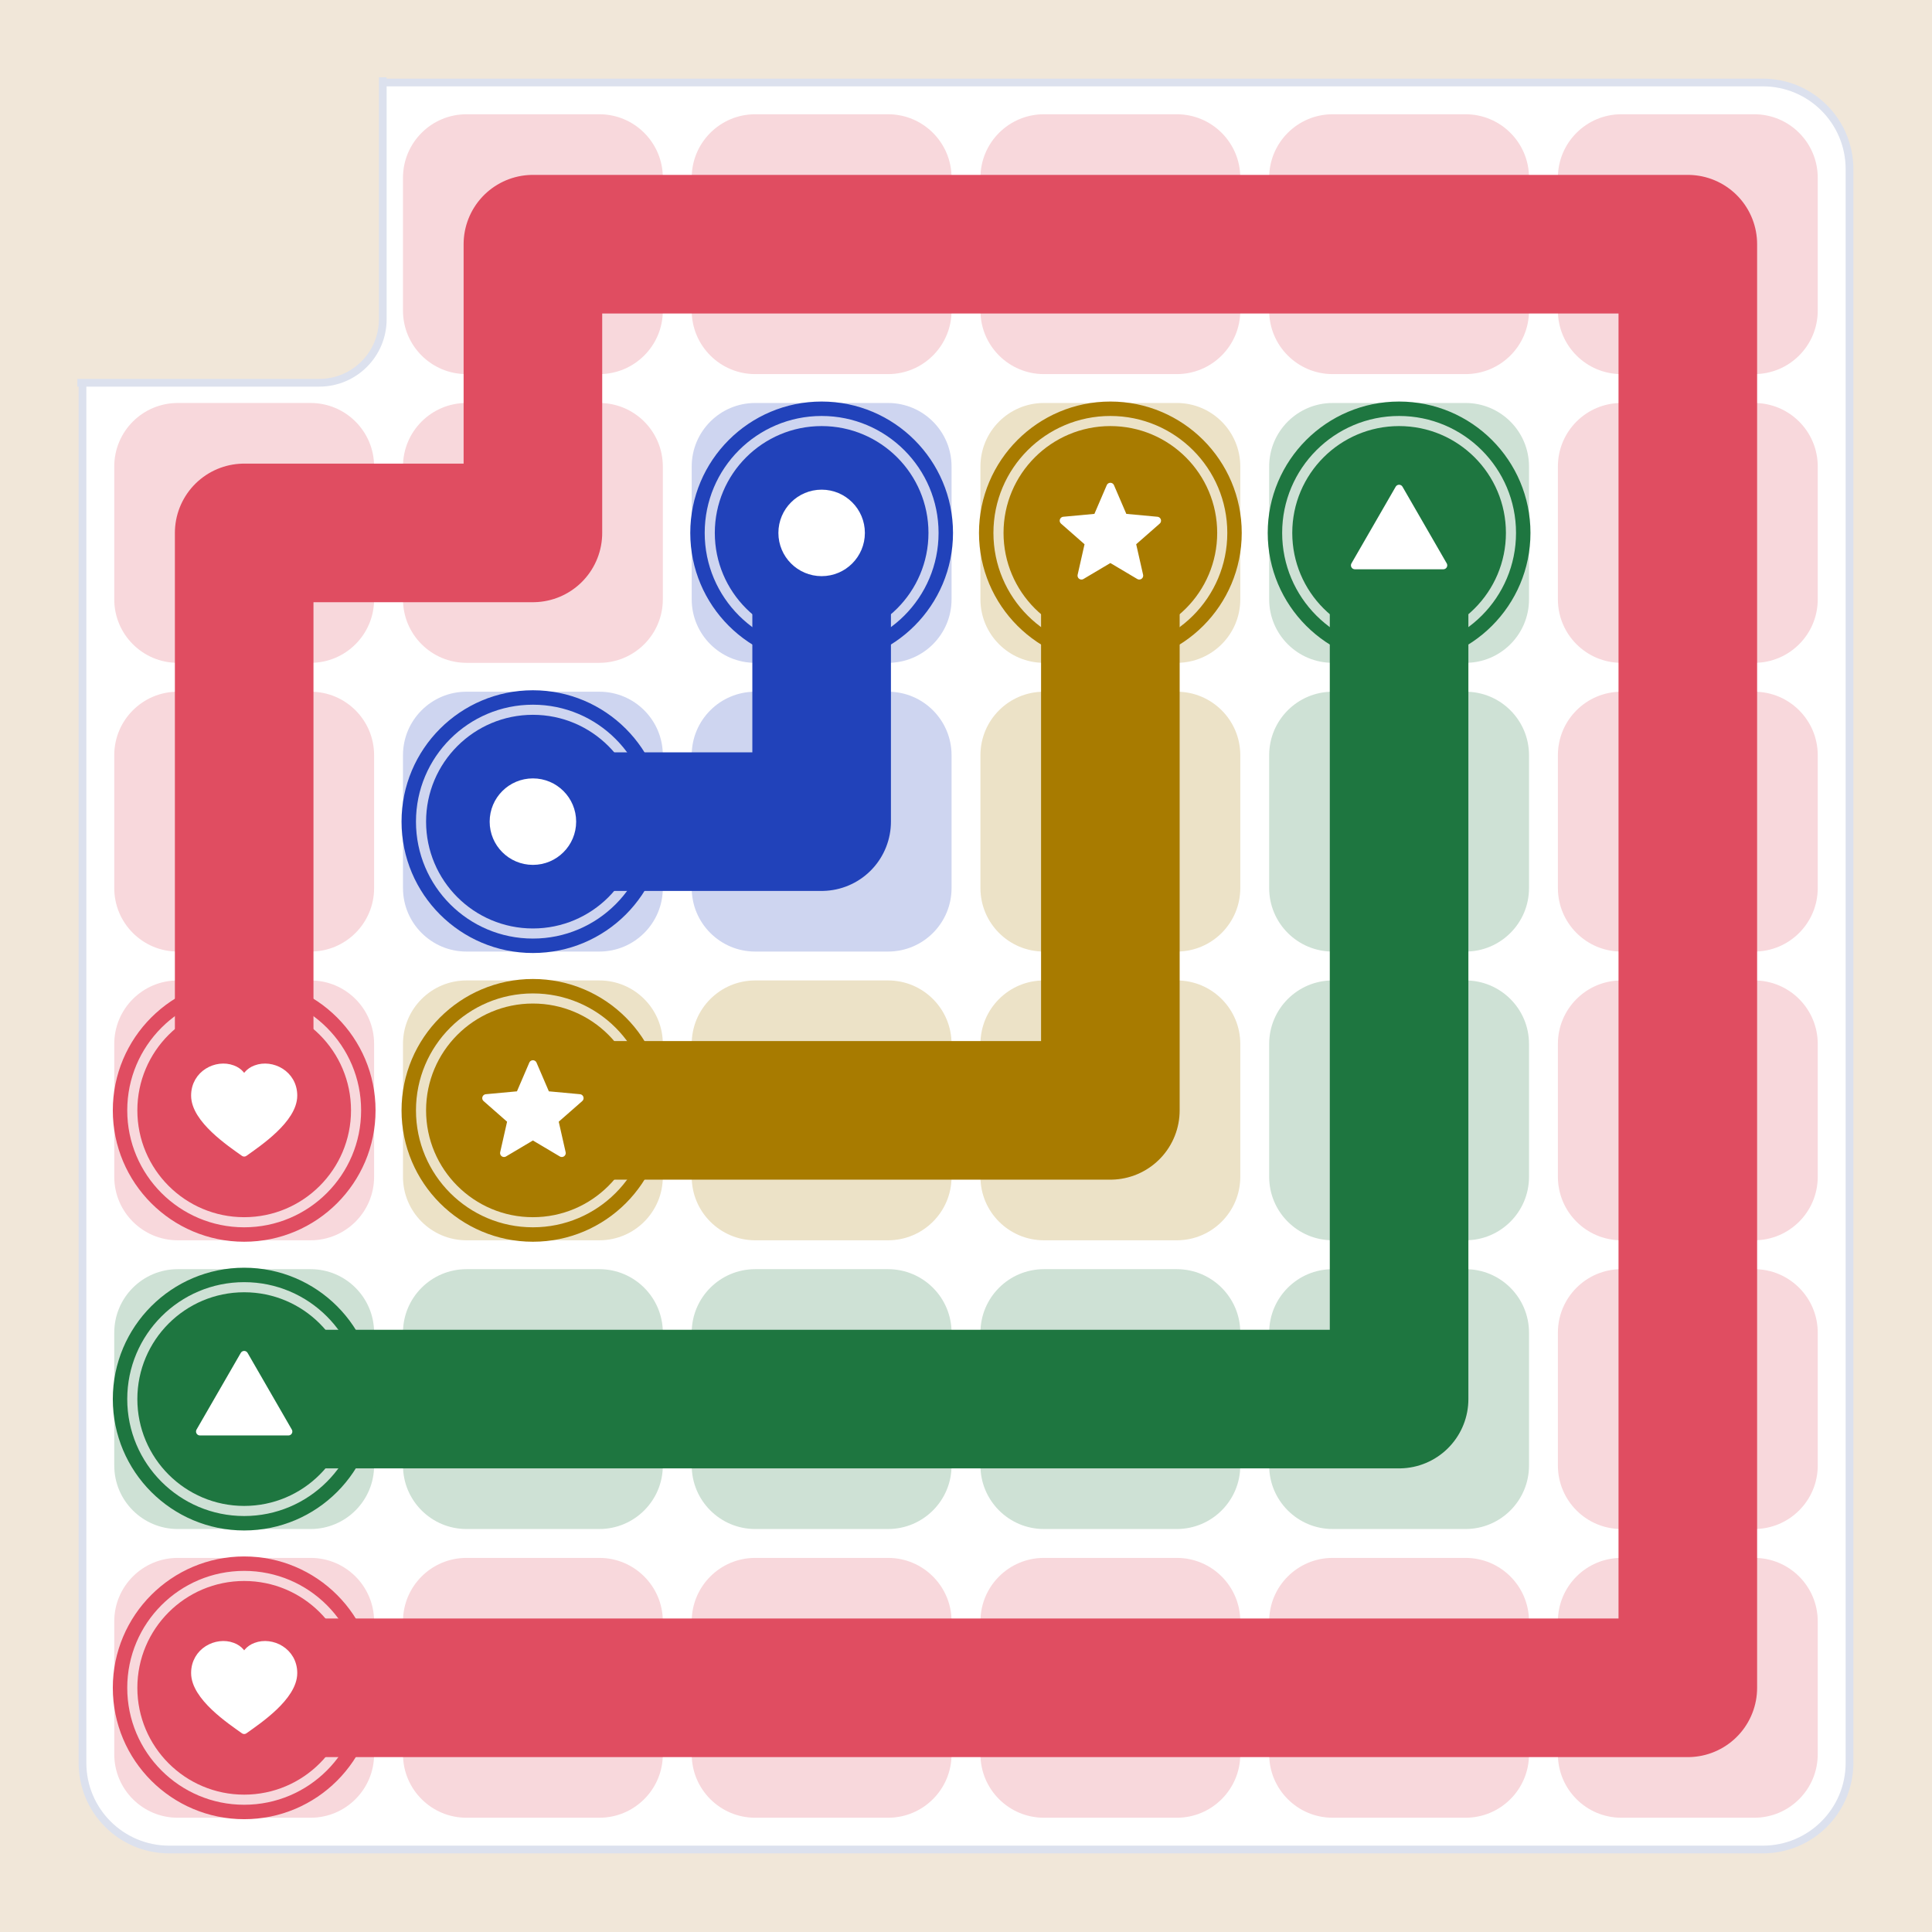
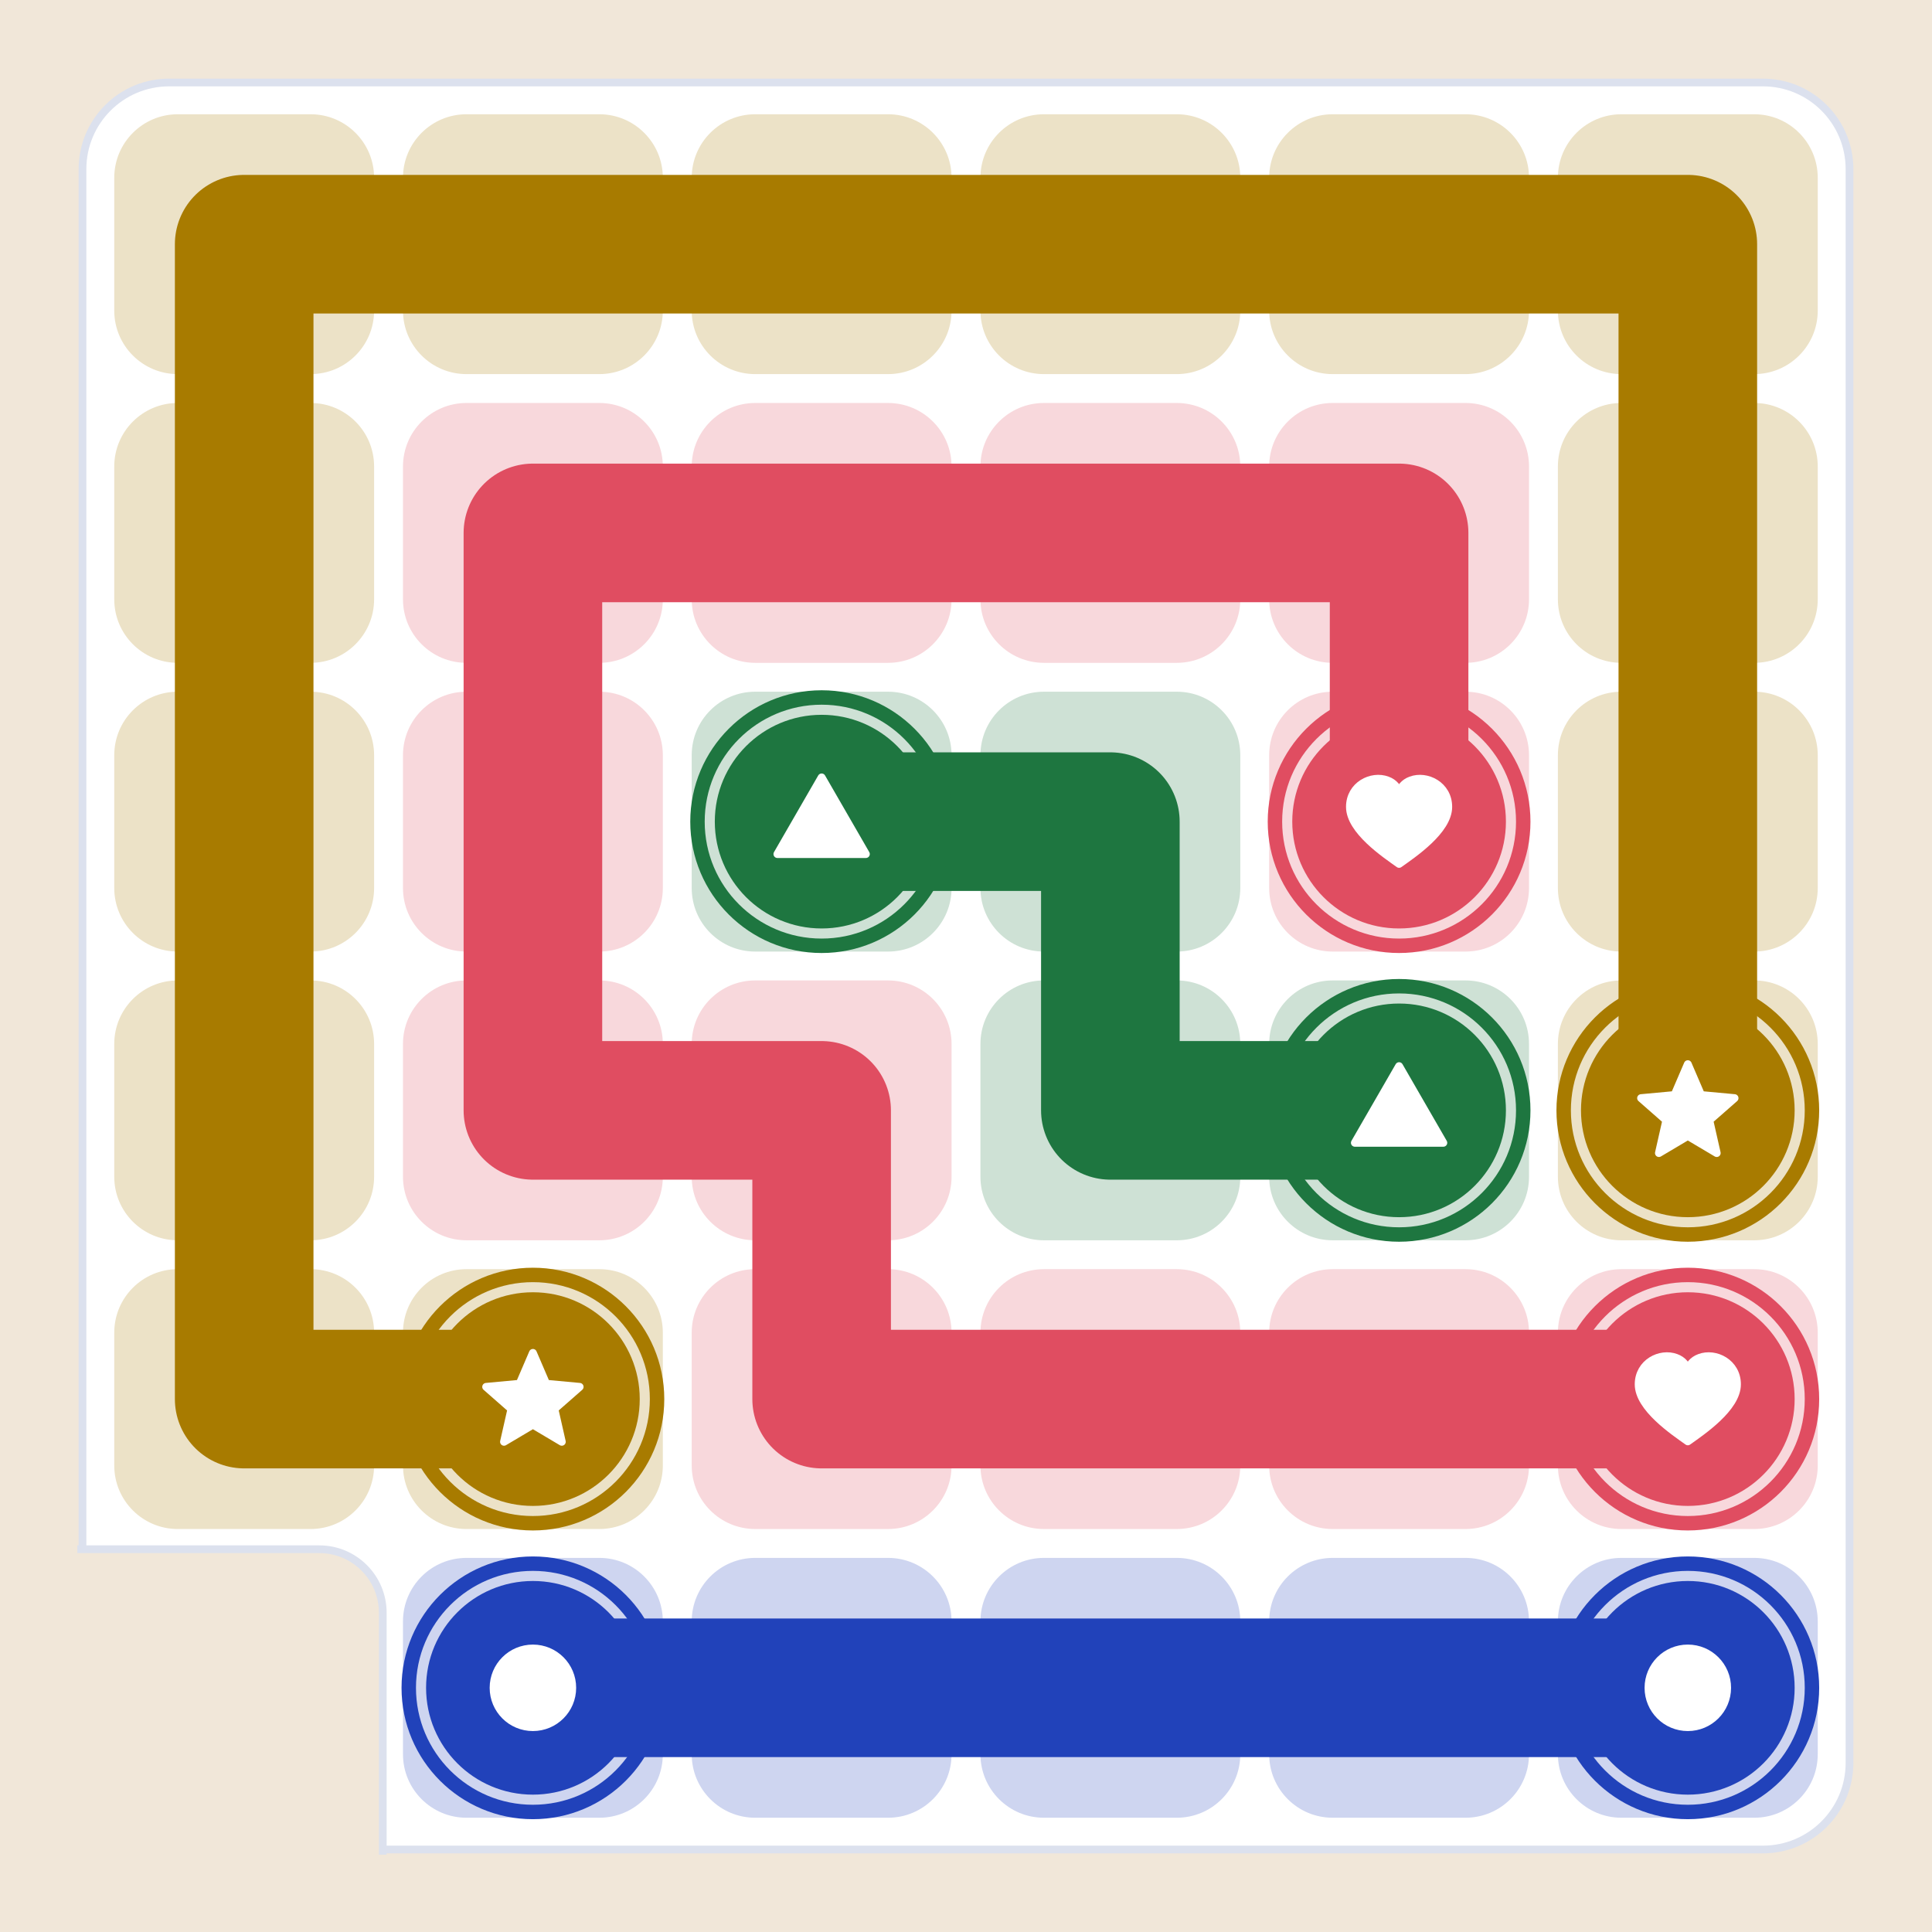
<svg xmlns="http://www.w3.org/2000/svg" width="374.72" height="374.72" viewBox="0 0 374.72 374.72">
  <rect width="374.72" height="374.72" fill="#F1E7D9" />
  <clipPath id="m28c">
    <rect x="15" y="15" width="344.72" height="344.72" rx="17.8" />
  </clipPath>
  <rect x="16" y="16" width="342.72" height="342.72" rx="16.8" fill="#FFFFFF" stroke="#DCE1EE" stroke-width="1.5" />
  <g clip-path="url(#m28c)">
-     <rect x="0.68" y="0.68" width="73.56" height="73.56" rx="12.32" fill="#F1E7D9" stroke="#DCE1EE" stroke-width="1.5" />
-     <rect x="78.16" y="22.16" width="50.4" height="50.4" rx="12.32" fill="#F8D8DC" />
-     <rect x="134.16" y="22.16" width="50.4" height="50.4" rx="12.32" fill="#F8D8DC" />
-     <rect x="190.16" y="22.16" width="50.4" height="50.4" rx="12.32" fill="#F8D8DC" />
-     <rect x="246.16" y="22.16" width="50.4" height="50.4" rx="12.32" fill="#F8D8DC" />
-     <rect x="302.16" y="22.16" width="50.4" height="50.4" rx="12.32" fill="#F8D8DC" />
-     <rect x="22.16" y="78.16" width="50.4" height="50.4" rx="12.32" fill="#F8D8DC" />
+     <rect x="22.16" y="22.16" width="50.4" height="50.4" rx="12.32" fill="#ECE2C7" />
+     <rect x="78.16" y="22.16" width="50.4" height="50.4" rx="12.32" fill="#ECE2C7" />
+     <rect x="134.16" y="22.16" width="50.4" height="50.4" rx="12.32" fill="#ECE2C7" />
+     <rect x="190.16" y="22.16" width="50.4" height="50.4" rx="12.32" fill="#ECE2C7" />
+     <rect x="246.16" y="22.16" width="50.4" height="50.4" rx="12.32" fill="#ECE2C7" />
+     <rect x="302.16" y="22.16" width="50.4" height="50.4" rx="12.32" fill="#ECE2C7" />
+     <rect x="22.16" y="78.16" width="50.4" height="50.4" rx="12.32" fill="#ECE2C7" />
    <rect x="78.16" y="78.16" width="50.4" height="50.4" rx="12.32" fill="#F8D8DC" />
-     <rect x="134.16" y="78.16" width="50.4" height="50.4" rx="12.32" fill="#CED5F0" />
-     <rect x="190.16" y="78.16" width="50.4" height="50.4" rx="12.32" fill="#ECE2C7" />
-     <rect x="246.16" y="78.16" width="50.4" height="50.4" rx="12.32" fill="#CEE1D5" />
-     <rect x="302.16" y="78.16" width="50.4" height="50.4" rx="12.32" fill="#F8D8DC" />
-     <rect x="22.16" y="134.16" width="50.4" height="50.4" rx="12.32" fill="#F8D8DC" />
-     <rect x="78.16" y="134.16" width="50.4" height="50.4" rx="12.32" fill="#CED5F0" />
-     <rect x="134.16" y="134.16" width="50.4" height="50.4" rx="12.32" fill="#CED5F0" />
-     <rect x="190.16" y="134.16" width="50.4" height="50.4" rx="12.32" fill="#ECE2C7" />
-     <rect x="246.16" y="134.16" width="50.4" height="50.4" rx="12.32" fill="#CEE1D5" />
-     <rect x="302.16" y="134.16" width="50.4" height="50.4" rx="12.32" fill="#F8D8DC" />
-     <rect x="22.16" y="190.16" width="50.4" height="50.4" rx="12.32" fill="#F8D8DC" />
-     <rect x="78.16" y="190.16" width="50.4" height="50.4" rx="12.32" fill="#ECE2C7" />
-     <rect x="134.16" y="190.16" width="50.4" height="50.4" rx="12.32" fill="#ECE2C7" />
-     <rect x="190.16" y="190.16" width="50.4" height="50.4" rx="12.32" fill="#ECE2C7" />
+     <rect x="134.16" y="78.16" width="50.4" height="50.4" rx="12.32" fill="#F8D8DC" />
+     <rect x="190.16" y="78.16" width="50.4" height="50.4" rx="12.32" fill="#F8D8DC" />
+     <rect x="246.16" y="78.16" width="50.4" height="50.4" rx="12.32" fill="#F8D8DC" />
+     <rect x="302.16" y="78.16" width="50.4" height="50.4" rx="12.32" fill="#ECE2C7" />
+     <rect x="22.16" y="134.16" width="50.4" height="50.4" rx="12.32" fill="#ECE2C7" />
+     <rect x="78.16" y="134.16" width="50.4" height="50.4" rx="12.32" fill="#F8D8DC" />
+     <rect x="134.16" y="134.16" width="50.4" height="50.4" rx="12.32" fill="#CEE1D5" />
+     <rect x="190.16" y="134.16" width="50.4" height="50.4" rx="12.32" fill="#CEE1D5" />
+     <rect x="246.16" y="134.16" width="50.4" height="50.4" rx="12.32" fill="#F8D8DC" />
+     <rect x="302.16" y="134.16" width="50.4" height="50.4" rx="12.32" fill="#ECE2C7" />
+     <rect x="22.16" y="190.16" width="50.4" height="50.4" rx="12.32" fill="#ECE2C7" />
+     <rect x="78.16" y="190.16" width="50.4" height="50.4" rx="12.32" fill="#F8D8DC" />
+     <rect x="134.16" y="190.16" width="50.4" height="50.4" rx="12.32" fill="#F8D8DC" />
+     <rect x="190.16" y="190.16" width="50.4" height="50.4" rx="12.32" fill="#CEE1D5" />
    <rect x="246.16" y="190.16" width="50.4" height="50.4" rx="12.32" fill="#CEE1D5" />
-     <rect x="302.16" y="190.16" width="50.4" height="50.4" rx="12.32" fill="#F8D8DC" />
-     <rect x="22.16" y="246.16" width="50.4" height="50.4" rx="12.32" fill="#CEE1D5" />
-     <rect x="78.16" y="246.16" width="50.4" height="50.4" rx="12.32" fill="#CEE1D5" />
-     <rect x="134.16" y="246.16" width="50.4" height="50.4" rx="12.32" fill="#CEE1D5" />
-     <rect x="190.16" y="246.16" width="50.4" height="50.4" rx="12.32" fill="#CEE1D5" />
-     <rect x="246.16" y="246.16" width="50.4" height="50.4" rx="12.32" fill="#CEE1D5" />
+     <rect x="302.16" y="190.16" width="50.4" height="50.4" rx="12.32" fill="#ECE2C7" />
+     <rect x="22.16" y="246.16" width="50.4" height="50.4" rx="12.32" fill="#ECE2C7" />
+     <rect x="78.16" y="246.16" width="50.4" height="50.4" rx="12.32" fill="#ECE2C7" />
+     <rect x="134.16" y="246.16" width="50.4" height="50.4" rx="12.32" fill="#F8D8DC" />
+     <rect x="190.16" y="246.16" width="50.4" height="50.4" rx="12.32" fill="#F8D8DC" />
+     <rect x="246.16" y="246.16" width="50.4" height="50.4" rx="12.32" fill="#F8D8DC" />
    <rect x="302.16" y="246.16" width="50.4" height="50.4" rx="12.32" fill="#F8D8DC" />
-     <rect x="22.16" y="302.16" width="50.4" height="50.4" rx="12.32" fill="#F8D8DC" />
-     <rect x="78.16" y="302.16" width="50.4" height="50.4" rx="12.32" fill="#F8D8DC" />
-     <rect x="134.16" y="302.16" width="50.4" height="50.4" rx="12.32" fill="#F8D8DC" />
-     <rect x="190.16" y="302.16" width="50.4" height="50.4" rx="12.32" fill="#F8D8DC" />
-     <rect x="246.16" y="302.16" width="50.4" height="50.4" rx="12.32" fill="#F8D8DC" />
-     <rect x="302.16" y="302.16" width="50.4" height="50.4" rx="12.32" fill="#F8D8DC" />
-     <polyline points="47.36,327.36 103.36,327.36 159.36,327.36 215.36,327.36 271.36,327.36 327.36,327.36 327.36,271.36 327.36,215.36 327.36,159.36 327.36,103.36 327.36,47.36 271.36,47.36 215.36,47.36 159.36,47.36 103.36,47.36 103.36,103.36 47.36,103.36 47.36,159.36 47.36,215.36" fill="none" stroke="#E04D61" stroke-width="26.88" stroke-linecap="round" stroke-linejoin="round" />
-     <polyline points="103.36,159.36 159.36,159.36 159.36,103.36" fill="none" stroke="#2142BA" stroke-width="26.88" stroke-linecap="round" stroke-linejoin="round" />
-     <polyline points="215.36,103.36 215.36,159.36 215.36,215.36 159.36,215.36 103.36,215.36" fill="none" stroke="#A87B00" stroke-width="26.88" stroke-linecap="round" stroke-linejoin="round" />
-     <polyline points="47.36,271.36 103.36,271.36 159.36,271.36 215.36,271.36 271.36,271.36 271.36,215.36 271.36,159.36 271.36,103.36" fill="none" stroke="#1E7640" stroke-width="26.88" stroke-linecap="round" stroke-linejoin="round" />
-     <circle cx="47.36" cy="327.36" r="24.08" fill="none" stroke="#E04D61" stroke-width="2.8" />
-     <circle cx="47.36" cy="327.36" r="20.72" fill="#E04D61" />
-     <path d="M0 0.86 C-0.28 0.66 -1 0.18 -1 -0.30 C-1 -0.74 -0.56 -0.96 -0.24 -0.84 C-0.10 -0.79 -0.02 -0.68 0 -0.58 C0.02 -0.68 0.10 -0.79 0.24 -0.84 C0.56 -0.96 1 -0.74 1 -0.30 C1 0.18 0.28 0.66 0 0.86 Z" transform="translate(47.36 327.36) scale(9.531)" fill="#FFFFFF" stroke="#FFFFFF" stroke-width="0.16" stroke-linejoin="round" />
-     <circle cx="47.36" cy="215.36" r="24.08" fill="none" stroke="#E04D61" stroke-width="2.8" />
-     <circle cx="47.36" cy="215.36" r="20.72" fill="#E04D61" />
-     <path d="M0 0.86 C-0.28 0.66 -1 0.18 -1 -0.30 C-1 -0.74 -0.56 -0.96 -0.24 -0.84 C-0.10 -0.79 -0.02 -0.68 0 -0.58 C0.02 -0.68 0.10 -0.79 0.24 -0.84 C0.56 -0.96 1 -0.74 1 -0.30 C1 0.18 0.28 0.66 0 0.86 Z" transform="translate(47.36 215.36) scale(9.531)" fill="#FFFFFF" stroke="#FFFFFF" stroke-width="0.16" stroke-linejoin="round" />
-     <circle cx="103.36" cy="159.36" r="24.08" fill="none" stroke="#2142BA" stroke-width="2.8" />
-     <circle cx="103.36" cy="159.36" r="20.72" fill="#2142BA" />
-     <path d="M0 -0.80 A0.80 0.80 0 1 1 0 0.80 A0.80 0.80 0 1 1 0 -0.80 Z" transform="translate(103.36 159.36) scale(9.531)" fill="#FFFFFF" stroke="#FFFFFF" stroke-width="0.16" stroke-linejoin="round" />
-     <circle cx="159.36" cy="103.36" r="24.08" fill="none" stroke="#2142BA" stroke-width="2.8" />
-     <circle cx="159.36" cy="103.36" r="20.72" fill="#2142BA" />
-     <path d="M0 -0.80 A0.80 0.80 0 1 1 0 0.80 A0.80 0.80 0 1 1 0 -0.80 Z" transform="translate(159.36 103.36) scale(9.531)" fill="#FFFFFF" stroke="#FFFFFF" stroke-width="0.16" stroke-linejoin="round" />
-     <circle cx="215.36" cy="103.36" r="24.08" fill="none" stroke="#A87B00" stroke-width="2.8" />
-     <circle cx="215.36" cy="103.36" r="20.72" fill="#A87B00" />
-     <path d="M0 -0.94 L0.27 -0.312 L0.951 -0.249 L0.437 0.202 L0.588 0.869 L0 0.52 L-0.588 0.869 L-0.437 0.202 L-0.951 -0.249 L-0.27 -0.312 Z" transform="translate(215.36 103.36) scale(9.531)" fill="#FFFFFF" stroke="#FFFFFF" stroke-width="0.16" stroke-linejoin="round" />
-     <circle cx="103.36" cy="215.36" r="24.08" fill="none" stroke="#A87B00" stroke-width="2.8" />
-     <circle cx="103.36" cy="215.36" r="20.72" fill="#A87B00" />
-     <path d="M0 -0.94 L0.27 -0.312 L0.951 -0.249 L0.437 0.202 L0.588 0.869 L0 0.52 L-0.588 0.869 L-0.437 0.202 L-0.951 -0.249 L-0.27 -0.312 Z" transform="translate(103.36 215.36) scale(9.531)" fill="#FFFFFF" stroke="#FFFFFF" stroke-width="0.16" stroke-linejoin="round" />
-     <circle cx="47.36" cy="271.36" r="24.08" fill="none" stroke="#1E7640" stroke-width="2.8" />
-     <circle cx="47.36" cy="271.36" r="20.72" fill="#1E7640" />
-     <path d="M0 -0.90 L0.90 0.66 L-0.90 0.66 Z" transform="translate(47.36 271.36) scale(9.531)" fill="#FFFFFF" stroke="#FFFFFF" stroke-width="0.16" stroke-linejoin="round" />
-     <circle cx="271.36" cy="103.36" r="24.08" fill="none" stroke="#1E7640" stroke-width="2.8" />
-     <circle cx="271.36" cy="103.36" r="20.72" fill="#1E7640" />
-     <path d="M0 -0.90 L0.90 0.66 L-0.90 0.66 Z" transform="translate(271.36 103.36) scale(9.531)" fill="#FFFFFF" stroke="#FFFFFF" stroke-width="0.16" stroke-linejoin="round" />
+     <rect x="0.68" y="300.48" width="73.56" height="73.56" rx="12.32" fill="#F1E7D9" stroke="#DCE1EE" stroke-width="1.5" />
+     <rect x="78.16" y="302.16" width="50.4" height="50.4" rx="12.32" fill="#CED5F0" />
+     <rect x="134.16" y="302.16" width="50.4" height="50.4" rx="12.32" fill="#CED5F0" />
+     <rect x="190.16" y="302.16" width="50.4" height="50.4" rx="12.32" fill="#CED5F0" />
+     <rect x="246.16" y="302.16" width="50.4" height="50.4" rx="12.32" fill="#CED5F0" />
+     <rect x="302.16" y="302.16" width="50.4" height="50.4" rx="12.32" fill="#CED5F0" />
+     <polyline points="327.36,271.36 271.36,271.36 215.36,271.36 159.36,271.36 159.36,215.36 103.36,215.36 103.36,159.36 103.36,103.36 159.36,103.36 215.36,103.36 271.36,103.36 271.36,159.36" fill="none" stroke="#E04D61" stroke-width="26.88" stroke-linecap="round" stroke-linejoin="round" />
+     <polyline points="327.36,327.36 271.36,327.36 215.36,327.36 159.36,327.36 103.36,327.36" fill="none" stroke="#2142BA" stroke-width="26.88" stroke-linecap="round" stroke-linejoin="round" />
+     <polyline points="103.36,271.36 47.36,271.36 47.36,215.36 47.36,159.36 47.36,103.36 47.36,47.36 103.36,47.36 159.36,47.36 215.36,47.36 271.36,47.36 327.36,47.36 327.36,103.36 327.36,159.36 327.36,215.36" fill="none" stroke="#A87B00" stroke-width="26.88" stroke-linecap="round" stroke-linejoin="round" />
+     <polyline points="271.36,215.36 215.36,215.36 215.36,159.36 159.36,159.36" fill="none" stroke="#1E7640" stroke-width="26.88" stroke-linecap="round" stroke-linejoin="round" />
+     <circle cx="327.36" cy="271.36" r="24.08" fill="none" stroke="#E04D61" stroke-width="2.8" />
+     <circle cx="327.36" cy="271.36" r="20.72" fill="#E04D61" />
+     <path d="M0 0.86 C-0.28 0.66 -1 0.18 -1 -0.30 C-1 -0.74 -0.56 -0.96 -0.24 -0.84 C-0.10 -0.79 -0.02 -0.68 0 -0.58 C0.02 -0.68 0.10 -0.79 0.24 -0.84 C0.56 -0.96 1 -0.74 1 -0.30 C1 0.18 0.28 0.66 0 0.86 Z" transform="translate(327.36 271.36) scale(9.531)" fill="#FFFFFF" stroke="#FFFFFF" stroke-width="0.16" stroke-linejoin="round" />
+     <circle cx="271.36" cy="159.36" r="24.08" fill="none" stroke="#E04D61" stroke-width="2.8" />
+     <circle cx="271.36" cy="159.36" r="20.72" fill="#E04D61" />
+     <path d="M0 0.86 C-0.28 0.66 -1 0.18 -1 -0.30 C-1 -0.74 -0.56 -0.96 -0.24 -0.84 C-0.10 -0.79 -0.02 -0.68 0 -0.58 C0.02 -0.68 0.10 -0.79 0.24 -0.84 C0.56 -0.96 1 -0.74 1 -0.30 C1 0.18 0.28 0.66 0 0.86 Z" transform="translate(271.36 159.36) scale(9.531)" fill="#FFFFFF" stroke="#FFFFFF" stroke-width="0.16" stroke-linejoin="round" />
+     <circle cx="327.36" cy="327.36" r="24.08" fill="none" stroke="#2142BA" stroke-width="2.8" />
+     <circle cx="327.36" cy="327.36" r="20.72" fill="#2142BA" />
+     <path d="M0 -0.80 A0.80 0.80 0 1 1 0 0.80 A0.80 0.80 0 1 1 0 -0.80 Z" transform="translate(327.36 327.36) scale(9.531)" fill="#FFFFFF" stroke="#FFFFFF" stroke-width="0.16" stroke-linejoin="round" />
+     <circle cx="103.36" cy="327.36" r="24.08" fill="none" stroke="#2142BA" stroke-width="2.8" />
+     <circle cx="103.36" cy="327.36" r="20.72" fill="#2142BA" />
+     <path d="M0 -0.80 A0.80 0.80 0 1 1 0 0.80 A0.80 0.80 0 1 1 0 -0.80 Z" transform="translate(103.36 327.36) scale(9.531)" fill="#FFFFFF" stroke="#FFFFFF" stroke-width="0.16" stroke-linejoin="round" />
+     <circle cx="103.36" cy="271.36" r="24.08" fill="none" stroke="#A87B00" stroke-width="2.8" />
+     <circle cx="103.36" cy="271.36" r="20.72" fill="#A87B00" />
+     <path d="M0 -0.94 L0.27 -0.312 L0.951 -0.249 L0.437 0.202 L0.588 0.869 L0 0.52 L-0.588 0.869 L-0.437 0.202 L-0.951 -0.249 L-0.27 -0.312 Z" transform="translate(103.36 271.36) scale(9.531)" fill="#FFFFFF" stroke="#FFFFFF" stroke-width="0.16" stroke-linejoin="round" />
+     <circle cx="327.36" cy="215.36" r="24.08" fill="none" stroke="#A87B00" stroke-width="2.8" />
+     <circle cx="327.36" cy="215.36" r="20.72" fill="#A87B00" />
+     <path d="M0 -0.94 L0.27 -0.312 L0.951 -0.249 L0.437 0.202 L0.588 0.869 L0 0.52 L-0.588 0.869 L-0.437 0.202 L-0.951 -0.249 L-0.27 -0.312 Z" transform="translate(327.36 215.36) scale(9.531)" fill="#FFFFFF" stroke="#FFFFFF" stroke-width="0.16" stroke-linejoin="round" />
+     <circle cx="271.36" cy="215.36" r="24.08" fill="none" stroke="#1E7640" stroke-width="2.8" />
+     <circle cx="271.36" cy="215.36" r="20.72" fill="#1E7640" />
+     <path d="M0 -0.90 L0.90 0.66 L-0.90 0.66 Z" transform="translate(271.36 215.36) scale(9.531)" fill="#FFFFFF" stroke="#FFFFFF" stroke-width="0.16" stroke-linejoin="round" />
+     <circle cx="159.36" cy="159.36" r="24.08" fill="none" stroke="#1E7640" stroke-width="2.8" />
+     <circle cx="159.36" cy="159.36" r="20.72" fill="#1E7640" />
+     <path d="M0 -0.90 L0.90 0.66 L-0.90 0.66 Z" transform="translate(159.36 159.36) scale(9.531)" fill="#FFFFFF" stroke="#FFFFFF" stroke-width="0.16" stroke-linejoin="round" />
  </g>
</svg>
